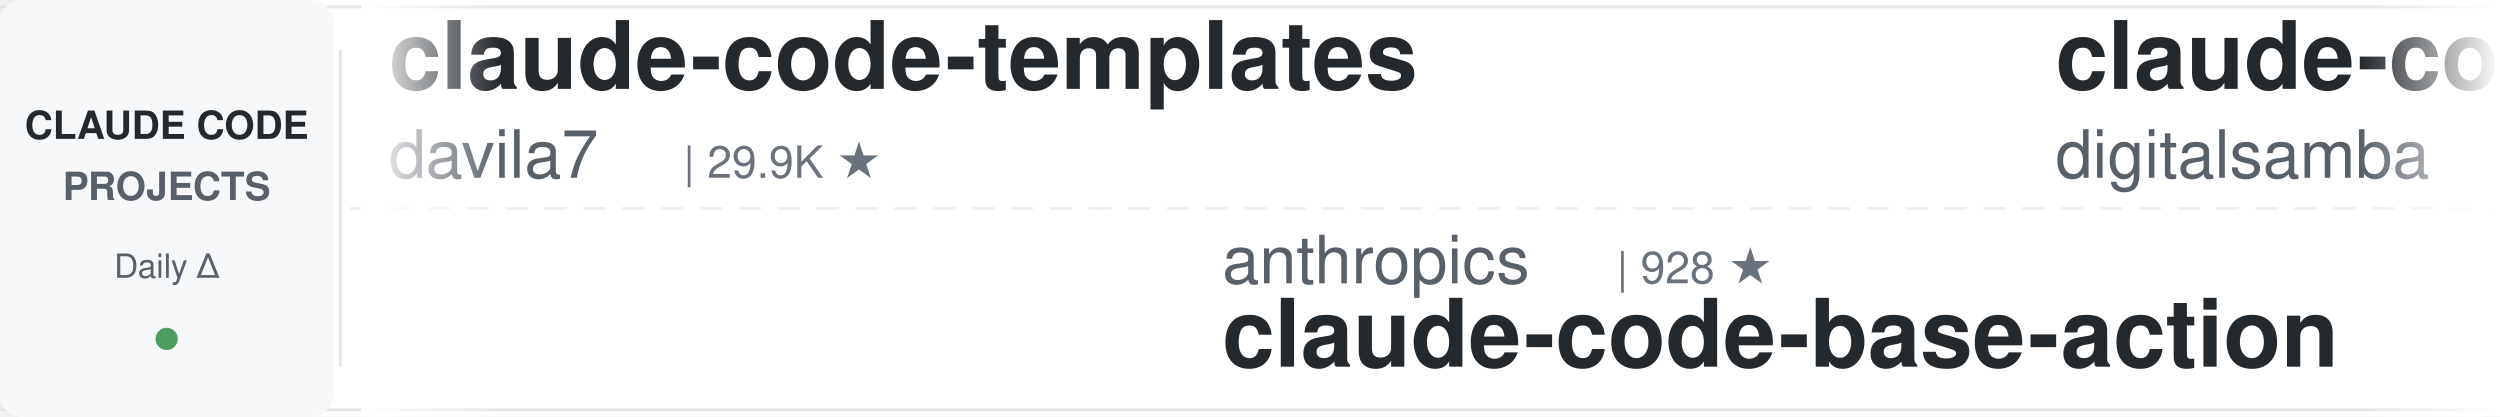
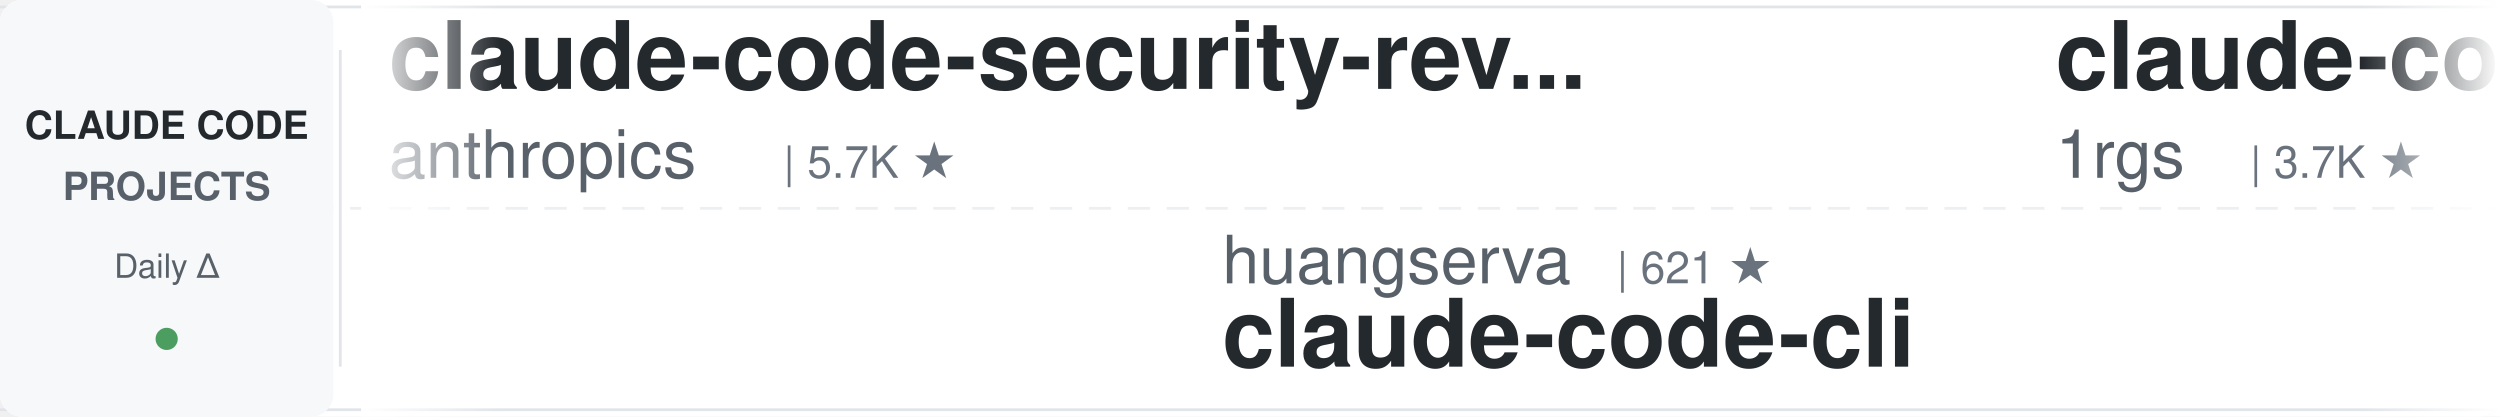
<svg xmlns="http://www.w3.org/2000/svg" width="900" height="150">
  <defs>
    <linearGradient id="leftFade" x1="0%" y1="0%" x2="100%" y2="0%">
      <stop offset="0%" style="stop-color:#ffffff;stop-opacity:1" />
      <stop offset="100%" style="stop-color:#ffffff;stop-opacity:0" />
    </linearGradient>
    <linearGradient id="rightFade" x1="0%" y1="0%" x2="100%" y2="0%">
      <stop offset="0%" style="stop-color:#ffffff;stop-opacity:0" />
      <stop offset="100%" style="stop-color:#ffffff;stop-opacity:1" />
    </linearGradient>
  </defs>
  <rect width="900" height="150" fill="#ffffff" rx="8" />
  <rect x="0" y="2" width="900" height="1" fill="#e1e4e8" />
  <rect x="0" y="147" width="900" height="1" fill="#e1e4e8" />
  <line x1="0" y1="75" x2="900" y2="75" stroke="#e1e4e8" stroke-width="1" stroke-dasharray="8 6" opacity="0.6" />
  <rect x="0" y="0" width="120" height="150" fill="#f6f8fa" rx="8" />
  <text x="60" y="50" font-family="-apple-system, BlinkMacSystemFont, 'Segoe UI', Helvetica, Arial, sans-serif" font-size="14" font-weight="600" fill="#24292e" text-anchor="middle">CLAUDE CODE</text>
  <text x="60" y="72" font-family="-apple-system, BlinkMacSystemFont, 'Segoe UI', Helvetica, Arial, sans-serif" font-size="14" font-weight="600" fill="#586069" text-anchor="middle">PROJECTS</text>
  <text x="60" y="100" font-family="-apple-system, BlinkMacSystemFont, 'Segoe UI', Helvetica, Arial, sans-serif" font-size="12" font-weight="500" fill="#586069" text-anchor="middle">Daily Δ</text>
  <circle cx="60" cy="122" r="4" fill="#22863a" opacity="0.8" />
  <rect x="122" y="18" width="1" height="114" fill="#e1e4e8" />
  <clipPath id="tickerClip">
    <rect x="130" y="0" width="770" height="150" />
  </clipPath>
  <g clip-path="url(#tickerClip)">
    <g id="tickerItems">
      <animateTransform attributeName="transform" attributeType="XML" type="translate" from="0 0" to="-3000 0" dur="54s" repeatCount="indefinite" />
      <g transform="translate(0, 0)">
-         <text x="140" y="32" font-family="-apple-system, BlinkMacSystemFont, 'Segoe UI', Helvetica, Arial, sans-serif" font-size="34" font-weight="600" fill="#24292e">claude-code-templates</text>
-         <text x="140" y="64" font-family="-apple-system, BlinkMacSystemFont, 'Segoe UI', Helvetica, Arial, sans-serif" font-size="24" font-weight="400" fill="#586069">davila7</text>
-         <text x="246" y="64" font-family="-apple-system, BlinkMacSystemFont, 'Segoe UI', Helvetica, Arial, sans-serif" font-size="16" font-weight="500" fill="#6a737d">| 29.9K ★</text>
+         <text x="140" y="32" font-family="-apple-system, BlinkMacSystemFont, 'Segoe UI', Helvetica, Arial, sans-serif" font-size="34" font-weight="600" fill="#24292e">claude-code-security-rev...</text>
+         <text x="140" y="64" font-family="-apple-system, BlinkMacSystemFont, 'Segoe UI', Helvetica, Arial, sans-serif" font-size="24" font-weight="400" fill="#586069">anthropics</text>
+         <text x="282" y="64" font-family="-apple-system, BlinkMacSystemFont, 'Segoe UI', Helvetica, Arial, sans-serif" font-size="16" font-weight="500" fill="#6a737d">| 5.7K ★</text>
      </g>
      <g transform="translate(300, 0)">
-         <text x="140" y="102" font-family="-apple-system, BlinkMacSystemFont, 'Segoe UI', Helvetica, Arial, sans-serif" font-size="24" font-weight="400" fill="#586069">anthropics</text>
-         <text x="282" y="102" font-family="-apple-system, BlinkMacSystemFont, 'Segoe UI', Helvetica, Arial, sans-serif" font-size="16" font-weight="500" fill="#6a737d">| 928 ★</text>
-         <text x="140" y="132" font-family="-apple-system, BlinkMacSystemFont, 'Segoe UI', Helvetica, Arial, sans-serif" font-size="34" font-weight="600" fill="#24292e">claude-code-base-action</text>
+         <text x="140" y="102" font-family="-apple-system, BlinkMacSystemFont, 'Segoe UI', Helvetica, Arial, sans-serif" font-size="24" font-weight="400" fill="#586069">huangserva</text>
+         <text x="282" y="102" font-family="-apple-system, BlinkMacSystemFont, 'Segoe UI', Helvetica, Arial, sans-serif" font-size="16" font-weight="500" fill="#6a737d">| 621 ★</text>
+         <text x="140" y="132" font-family="-apple-system, BlinkMacSystemFont, 'Segoe UI', Helvetica, Arial, sans-serif" font-size="34" font-weight="600" fill="#24292e">claude-code-cli</text>
      </g>
      <g transform="translate(600, 0)">
-         <text x="140" y="32" font-family="-apple-system, BlinkMacSystemFont, 'Segoe UI', Helvetica, Arial, sans-serif" font-size="34" font-weight="600" fill="#24292e">claude-code-video-toolki...</text>
-         <text x="140" y="64" font-family="-apple-system, BlinkMacSystemFont, 'Segoe UI', Helvetica, Arial, sans-serif" font-size="24" font-weight="400" fill="#586069">digitalsamba</text>
-         <text x="306" y="64" font-family="-apple-system, BlinkMacSystemFont, 'Segoe UI', Helvetica, Arial, sans-serif" font-size="16" font-weight="500" fill="#6a737d">| 1.8K ★</text>
+         <text x="140" y="32" font-family="-apple-system, BlinkMacSystemFont, 'Segoe UI', Helvetica, Arial, sans-serif" font-size="34" font-weight="600" fill="#24292e">claude-code-proxy</text>
+         <text x="140" y="64" font-family="-apple-system, BlinkMacSystemFont, 'Segoe UI', Helvetica, Arial, sans-serif" font-size="24" font-weight="400" fill="#586069">1rgs</text>
+         <text x="210" y="64" font-family="-apple-system, BlinkMacSystemFont, 'Segoe UI', Helvetica, Arial, sans-serif" font-size="16" font-weight="500" fill="#6a737d">| 3.7K ★</text>
      </g>
      <g transform="translate(900, 0)">
-         <text x="140" y="102" font-family="-apple-system, BlinkMacSystemFont, 'Segoe UI', Helvetica, Arial, sans-serif" font-size="24" font-weight="400" fill="#586069">huangjia2019</text>
-         <text x="306" y="102" font-family="-apple-system, BlinkMacSystemFont, 'Segoe UI', Helvetica, Arial, sans-serif" font-size="16" font-weight="500" fill="#6a737d">| 1.0K ★</text>
-         <text x="140" y="132" font-family="-apple-system, BlinkMacSystemFont, 'Segoe UI', Helvetica, Arial, sans-serif" font-size="34" font-weight="600" fill="#24292e">claude-code-engineering</text>
+         <text x="140" y="102" font-family="-apple-system, BlinkMacSystemFont, 'Segoe UI', Helvetica, Arial, sans-serif" font-size="24" font-weight="400" fill="#586069">feiskyer</text>
+         <text x="258" y="102" font-family="-apple-system, BlinkMacSystemFont, 'Segoe UI', Helvetica, Arial, sans-serif" font-size="16" font-weight="500" fill="#6a737d">| 1.6K ★</text>
+         <text x="140" y="132" font-family="-apple-system, BlinkMacSystemFont, 'Segoe UI', Helvetica, Arial, sans-serif" font-size="34" font-weight="600" fill="#24292e">claude-code-settings</text>
      </g>
      <g transform="translate(1200, 0)">
-         <text x="140" y="32" font-family="-apple-system, BlinkMacSystemFont, 'Segoe UI', Helvetica, Arial, sans-serif" font-size="34" font-weight="600" fill="#24292e">my-claude-code-setup</text>
-         <text x="140" y="64" font-family="-apple-system, BlinkMacSystemFont, 'Segoe UI', Helvetica, Arial, sans-serif" font-size="24" font-weight="400" fill="#586069">centminmod</text>
-         <text x="282" y="64" font-family="-apple-system, BlinkMacSystemFont, 'Segoe UI', Helvetica, Arial, sans-serif" font-size="16" font-weight="500" fill="#6a737d">| 2.5K ★</text>
+         <text x="140" y="32" font-family="-apple-system, BlinkMacSystemFont, 'Segoe UI', Helvetica, Arial, sans-serif" font-size="34" font-weight="600" fill="#24292e">claude-code-engineering</text>
+         <text x="140" y="64" font-family="-apple-system, BlinkMacSystemFont, 'Segoe UI', Helvetica, Arial, sans-serif" font-size="24" font-weight="400" fill="#586069">huangjia2019</text>
+         <text x="306" y="64" font-family="-apple-system, BlinkMacSystemFont, 'Segoe UI', Helvetica, Arial, sans-serif" font-size="16" font-weight="500" fill="#6a737d">| 1.0K ★</text>
      </g>
      <g transform="translate(1500, 0)">
-         <text x="140" y="102" font-family="-apple-system, BlinkMacSystemFont, 'Segoe UI', Helvetica, Arial, sans-serif" font-size="24" font-weight="400" fill="#586069">fuergaosi233</text>
-         <text x="306" y="102" font-family="-apple-system, BlinkMacSystemFont, 'Segoe UI', Helvetica, Arial, sans-serif" font-size="16" font-weight="500" fill="#6a737d">| 2.8K ★</text>
-         <text x="140" y="132" font-family="-apple-system, BlinkMacSystemFont, 'Segoe UI', Helvetica, Arial, sans-serif" font-size="34" font-weight="600" fill="#24292e">claude-code-proxy</text>
+         <text x="140" y="102" font-family="-apple-system, BlinkMacSystemFont, 'Segoe UI', Helvetica, Arial, sans-serif" font-size="24" font-weight="400" fill="#586069">kodu-ai</text>
+         <text x="246" y="102" font-family="-apple-system, BlinkMacSystemFont, 'Segoe UI', Helvetica, Arial, sans-serif" font-size="16" font-weight="500" fill="#6a737d">| 5.3K ★</text>
+         <text x="140" y="132" font-family="-apple-system, BlinkMacSystemFont, 'Segoe UI', Helvetica, Arial, sans-serif" font-size="34" font-weight="600" fill="#24292e">claude-coder</text>
      </g>
      <g transform="translate(1800, 0)">
-         <text x="140" y="32" font-family="-apple-system, BlinkMacSystemFont, 'Segoe UI', Helvetica, Arial, sans-serif" font-size="34" font-weight="600" fill="#24292e">claude-code-source</text>
-         <text x="140" y="64" font-family="-apple-system, BlinkMacSystemFont, 'Segoe UI', Helvetica, Arial, sans-serif" font-size="24" font-weight="400" fill="#586069">JrCx7scC</text>
-         <text x="258" y="64" font-family="-apple-system, BlinkMacSystemFont, 'Segoe UI', Helvetica, Arial, sans-serif" font-size="16" font-weight="500" fill="#6a737d">| 370 ★</text>
+         <text x="140" y="32" font-family="-apple-system, BlinkMacSystemFont, 'Segoe UI', Helvetica, Arial, sans-serif" font-size="34" font-weight="600" fill="#24292e">claude-code-sub-agents</text>
+         <text x="140" y="64" font-family="-apple-system, BlinkMacSystemFont, 'Segoe UI', Helvetica, Arial, sans-serif" font-size="24" font-weight="400" fill="#586069">lst97</text>
+         <text x="222" y="64" font-family="-apple-system, BlinkMacSystemFont, 'Segoe UI', Helvetica, Arial, sans-serif" font-size="16" font-weight="500" fill="#6a737d">| 1.6K ★</text>
      </g>
      <g transform="translate(2100, 0)">
-         <text x="140" y="102" font-family="-apple-system, BlinkMacSystemFont, 'Segoe UI', Helvetica, Arial, sans-serif" font-size="24" font-weight="400" fill="#586069">zebbern</text>
-         <text x="246" y="102" font-family="-apple-system, BlinkMacSystemFont, 'Segoe UI', Helvetica, Arial, sans-serif" font-size="16" font-weight="500" fill="#6a737d">| 4.4K ★</text>
-         <text x="140" y="132" font-family="-apple-system, BlinkMacSystemFont, 'Segoe UI', Helvetica, Arial, sans-serif" font-size="34" font-weight="600" fill="#24292e">claude-code-guide</text>
+         <text x="140" y="102" font-family="-apple-system, BlinkMacSystemFont, 'Segoe UI', Helvetica, Arial, sans-serif" font-size="24" font-weight="400" fill="#586069">ChrisWiles</text>
+         <text x="282" y="102" font-family="-apple-system, BlinkMacSystemFont, 'Segoe UI', Helvetica, Arial, sans-serif" font-size="16" font-weight="500" fill="#6a737d">| 6.0K ★</text>
+         <text x="140" y="132" font-family="-apple-system, BlinkMacSystemFont, 'Segoe UI', Helvetica, Arial, sans-serif" font-size="34" font-weight="600" fill="#24292e">claude-code-showcase</text>
      </g>
      <g transform="translate(2400, 0)">
-         <text x="140" y="32" font-family="-apple-system, BlinkMacSystemFont, 'Segoe UI', Helvetica, Arial, sans-serif" font-size="34" font-weight="600" fill="#24292e">awesome-claude-code-suba...</text>
-         <text x="140" y="64" font-family="-apple-system, BlinkMacSystemFont, 'Segoe UI', Helvetica, Arial, sans-serif" font-size="24" font-weight="400" fill="#586069">VoltAgent</text>
-         <text x="270" y="64" font-family="-apple-system, BlinkMacSystemFont, 'Segoe UI', Helvetica, Arial, sans-serif" font-size="16" font-weight="500" fill="#6a737d">| 23.8K ★</text>
+         <text x="140" y="32" font-family="-apple-system, BlinkMacSystemFont, 'Segoe UI', Helvetica, Arial, sans-serif" font-size="34" font-weight="600" fill="#24292e">claude-code-book</text>
+         <text x="140" y="64" font-family="-apple-system, BlinkMacSystemFont, 'Segoe UI', Helvetica, Arial, sans-serif" font-size="24" font-weight="400" fill="#586069">lintsinghua</text>
+         <text x="294" y="64" font-family="-apple-system, BlinkMacSystemFont, 'Segoe UI', Helvetica, Arial, sans-serif" font-size="16" font-weight="500" fill="#6a737d">| 4.0K ★</text>
      </g>
      <g transform="translate(2700, 0)">
-         <text x="140" y="102" font-family="-apple-system, BlinkMacSystemFont, 'Segoe UI', Helvetica, Arial, sans-serif" font-size="24" font-weight="400" fill="#586069">AprilNEA</text>
-         <text x="258" y="102" font-family="-apple-system, BlinkMacSystemFont, 'Segoe UI', Helvetica, Arial, sans-serif" font-size="16" font-weight="500" fill="#6a737d">| 392 ★</text>
-         <text x="140" y="132" font-family="-apple-system, BlinkMacSystemFont, 'Segoe UI', Helvetica, Arial, sans-serif" font-size="34" font-weight="600" fill="#24292e">claude-code-source</text>
+         <text x="140" y="102" font-family="-apple-system, BlinkMacSystemFont, 'Segoe UI', Helvetica, Arial, sans-serif" font-size="24" font-weight="400" fill="#586069">RichardAtCT</text>
+         <text x="294" y="102" font-family="-apple-system, BlinkMacSystemFont, 'Segoe UI', Helvetica, Arial, sans-serif" font-size="16" font-weight="500" fill="#6a737d">| 2.7K ★</text>
+         <text x="140" y="132" font-family="-apple-system, BlinkMacSystemFont, 'Segoe UI', Helvetica, Arial, sans-serif" font-size="34" font-weight="600" fill="#24292e">claude-code-telegram</text>
      </g>
      <g transform="translate(3000, 0)">
-         <text x="140" y="32" font-family="-apple-system, BlinkMacSystemFont, 'Segoe UI', Helvetica, Arial, sans-serif" font-size="34" font-weight="600" fill="#24292e">claude-code-templates</text>
-         <text x="140" y="64" font-family="-apple-system, BlinkMacSystemFont, 'Segoe UI', Helvetica, Arial, sans-serif" font-size="24" font-weight="400" fill="#586069">davila7</text>
-         <text x="246" y="64" font-family="-apple-system, BlinkMacSystemFont, 'Segoe UI', Helvetica, Arial, sans-serif" font-size="16" font-weight="500" fill="#6a737d">| 29.9K ★</text>
+         <text x="140" y="32" font-family="-apple-system, BlinkMacSystemFont, 'Segoe UI', Helvetica, Arial, sans-serif" font-size="34" font-weight="600" fill="#24292e">claude-code-security-rev...</text>
+         <text x="140" y="64" font-family="-apple-system, BlinkMacSystemFont, 'Segoe UI', Helvetica, Arial, sans-serif" font-size="24" font-weight="400" fill="#586069">anthropics</text>
+         <text x="282" y="64" font-family="-apple-system, BlinkMacSystemFont, 'Segoe UI', Helvetica, Arial, sans-serif" font-size="16" font-weight="500" fill="#6a737d">| 5.7K ★</text>
      </g>
      <g transform="translate(3300, 0)">
-         <text x="140" y="102" font-family="-apple-system, BlinkMacSystemFont, 'Segoe UI', Helvetica, Arial, sans-serif" font-size="24" font-weight="400" fill="#586069">anthropics</text>
-         <text x="282" y="102" font-family="-apple-system, BlinkMacSystemFont, 'Segoe UI', Helvetica, Arial, sans-serif" font-size="16" font-weight="500" fill="#6a737d">| 928 ★</text>
-         <text x="140" y="132" font-family="-apple-system, BlinkMacSystemFont, 'Segoe UI', Helvetica, Arial, sans-serif" font-size="34" font-weight="600" fill="#24292e">claude-code-base-action</text>
+         <text x="140" y="102" font-family="-apple-system, BlinkMacSystemFont, 'Segoe UI', Helvetica, Arial, sans-serif" font-size="24" font-weight="400" fill="#586069">huangserva</text>
+         <text x="282" y="102" font-family="-apple-system, BlinkMacSystemFont, 'Segoe UI', Helvetica, Arial, sans-serif" font-size="16" font-weight="500" fill="#6a737d">| 621 ★</text>
+         <text x="140" y="132" font-family="-apple-system, BlinkMacSystemFont, 'Segoe UI', Helvetica, Arial, sans-serif" font-size="34" font-weight="600" fill="#24292e">claude-code-cli</text>
      </g>
      <g transform="translate(3600, 0)">
-         <text x="140" y="32" font-family="-apple-system, BlinkMacSystemFont, 'Segoe UI', Helvetica, Arial, sans-serif" font-size="34" font-weight="600" fill="#24292e">claude-code-video-toolki...</text>
-         <text x="140" y="64" font-family="-apple-system, BlinkMacSystemFont, 'Segoe UI', Helvetica, Arial, sans-serif" font-size="24" font-weight="400" fill="#586069">digitalsamba</text>
-         <text x="306" y="64" font-family="-apple-system, BlinkMacSystemFont, 'Segoe UI', Helvetica, Arial, sans-serif" font-size="16" font-weight="500" fill="#6a737d">| 1.8K ★</text>
+         <text x="140" y="32" font-family="-apple-system, BlinkMacSystemFont, 'Segoe UI', Helvetica, Arial, sans-serif" font-size="34" font-weight="600" fill="#24292e">claude-code-proxy</text>
+         <text x="140" y="64" font-family="-apple-system, BlinkMacSystemFont, 'Segoe UI', Helvetica, Arial, sans-serif" font-size="24" font-weight="400" fill="#586069">1rgs</text>
+         <text x="210" y="64" font-family="-apple-system, BlinkMacSystemFont, 'Segoe UI', Helvetica, Arial, sans-serif" font-size="16" font-weight="500" fill="#6a737d">| 3.7K ★</text>
      </g>
      <g transform="translate(3900, 0)">
-         <text x="140" y="102" font-family="-apple-system, BlinkMacSystemFont, 'Segoe UI', Helvetica, Arial, sans-serif" font-size="24" font-weight="400" fill="#586069">huangjia2019</text>
-         <text x="306" y="102" font-family="-apple-system, BlinkMacSystemFont, 'Segoe UI', Helvetica, Arial, sans-serif" font-size="16" font-weight="500" fill="#6a737d">| 1.0K ★</text>
-         <text x="140" y="132" font-family="-apple-system, BlinkMacSystemFont, 'Segoe UI', Helvetica, Arial, sans-serif" font-size="34" font-weight="600" fill="#24292e">claude-code-engineering</text>
+         <text x="140" y="102" font-family="-apple-system, BlinkMacSystemFont, 'Segoe UI', Helvetica, Arial, sans-serif" font-size="24" font-weight="400" fill="#586069">feiskyer</text>
+         <text x="258" y="102" font-family="-apple-system, BlinkMacSystemFont, 'Segoe UI', Helvetica, Arial, sans-serif" font-size="16" font-weight="500" fill="#6a737d">| 1.6K ★</text>
+         <text x="140" y="132" font-family="-apple-system, BlinkMacSystemFont, 'Segoe UI', Helvetica, Arial, sans-serif" font-size="34" font-weight="600" fill="#24292e">claude-code-settings</text>
      </g>
    </g>
  </g>
  <rect x="130" y="0" width="50" height="150" fill="url(#leftFade)" />
  <rect x="850" y="0" width="50" height="150" fill="url(#rightFade)" />
</svg>
